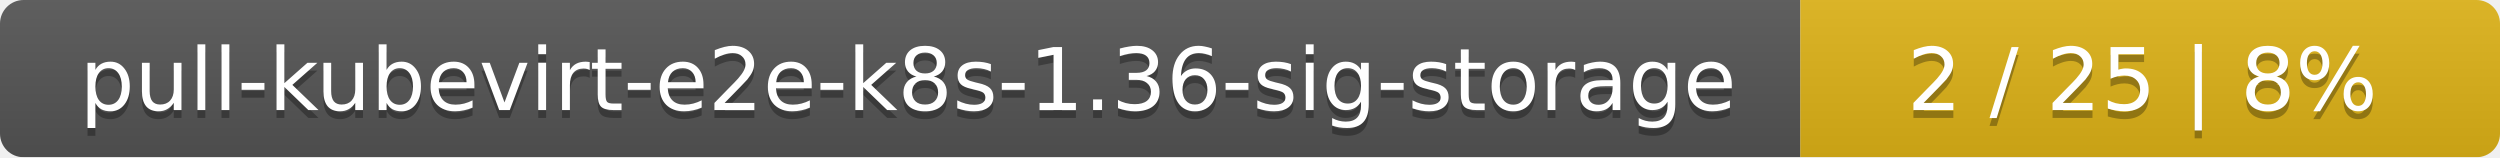
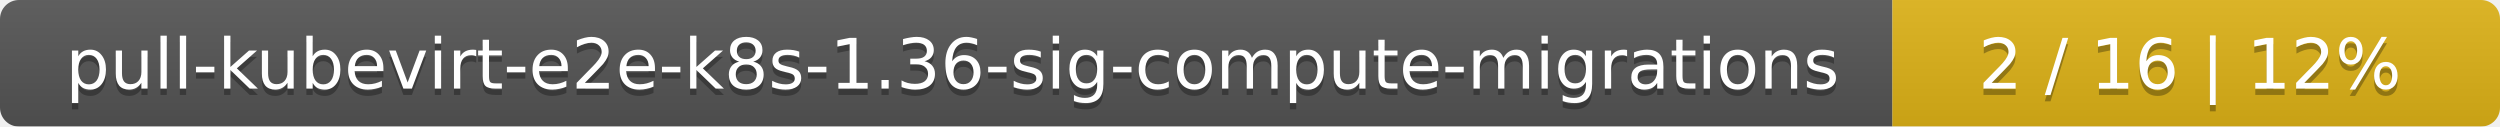
- <svg xmlns="http://www.w3.org/2000/svg" width="318" height="20">
+ <svg xmlns="http://www.w3.org/2000/svg" width="395" height="20">
  <linearGradient id="smooth" x2="0" y2="100%">
    <stop offset="0" stop-color="#bbb" stop-opacity=".1" />
    <stop offset="1" stop-opacity=".1" />
  </linearGradient>
  <mask id="round">
-     <rect width="318" height="20" rx="3" fill="#fff" />
+     <rect width="395" height="20" rx="3" fill="#fff" />
  </mask>
  <g mask="url(#round)">
-     <rect width="229" height="20" fill="#555" />
-     <rect x="229" width="89" height="20" fill="#dfb317" />
-     <rect width="318" height="20" fill="url(#smooth)" />
+     <rect width="299" height="20" fill="#555" />
+     <rect x="299" width="96" height="20" fill="#dfb317" />
+     <rect width="395" height="20" fill="url(#smooth)" />
  </g>
  <g fill="#fff" text-anchor="middle" font-family="DejaVu Sans,Verdana,Geneva,sans-serif" font-size="11">
-     <text x="115.5" y="15" fill="#010101" fill-opacity=".3">pull-kubevirt-e2e-k8s-1.36-sig-storage</text>
-     <text x="115.5" y="14">pull-kubevirt-e2e-k8s-1.36-sig-storage</text>
-     <text x="272.5" y="15" fill="#010101" fill-opacity=".3">2 / 25    |    8%</text>
-     <text x="272.5" y="14">2 / 25    |    8%</text>
+     <text x="150.5" y="15" fill="#010101" fill-opacity=".3">pull-kubevirt-e2e-k8s-1.36-sig-compute-migrations</text>
+     <text x="150.5" y="14">pull-kubevirt-e2e-k8s-1.36-sig-compute-migrations</text>
+     <text x="346" y="15" fill="#010101" fill-opacity=".3">2 / 16    |    12%</text>
+     <text x="346" y="14">2 / 16    |    12%</text>
  </g>
</svg>
